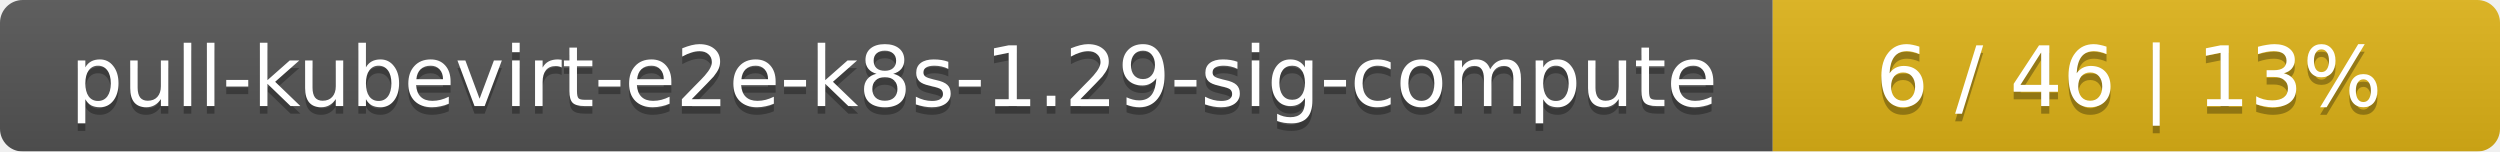
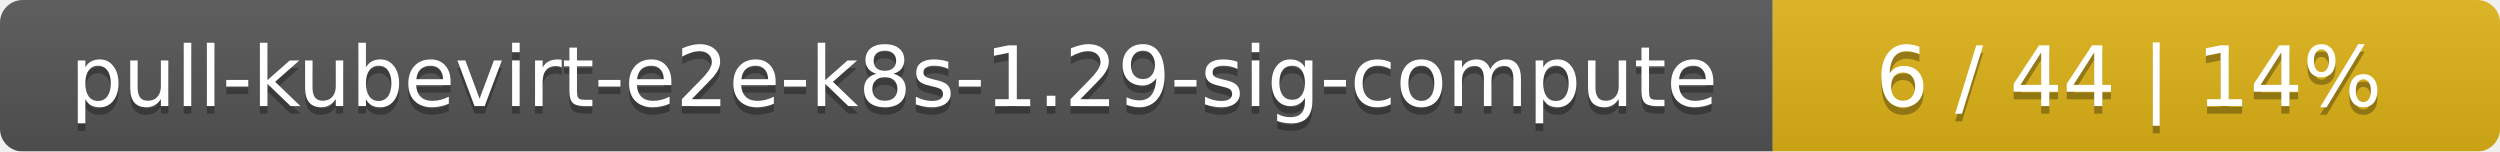
<svg xmlns="http://www.w3.org/2000/svg" width="330" height="20">
  <linearGradient id="smooth" x2="0" y2="100%">
    <stop offset="0" stop-color="#bbb" stop-opacity=".1" />
    <stop offset="1" stop-opacity=".1" />
  </linearGradient>
  <mask id="round">
    <rect width="330" height="20" rx="3" fill="#fff" />
  </mask>
  <g mask="url(#round)">
    <rect width="234" height="20" fill="#555" />
    <rect x="234" width="96" height="20" fill="#dfb317" />
    <rect width="330" height="20" fill="url(#smooth)" />
  </g>
  <g fill="#fff" text-anchor="middle" font-family="DejaVu Sans,Verdana,Geneva,sans-serif" font-size="11">
    <text x="118" y="15" fill="#010101" fill-opacity=".3">pull-kubevirt-e2e-k8s-1.29-sig-compute</text>
    <text x="118" y="14">pull-kubevirt-e2e-k8s-1.29-sig-compute</text>
-     <text x="281" y="15" fill="#010101" fill-opacity=".3">6 / 46    |    13%</text>
-     <text x="281" y="14">6 / 46    |    13%</text>
+     <text x="281" y="15" fill="#010101" fill-opacity=".3">6 / 44    |    14%</text>
+     <text x="281" y="14">6 / 44    |    14%</text>
  </g>
</svg>
